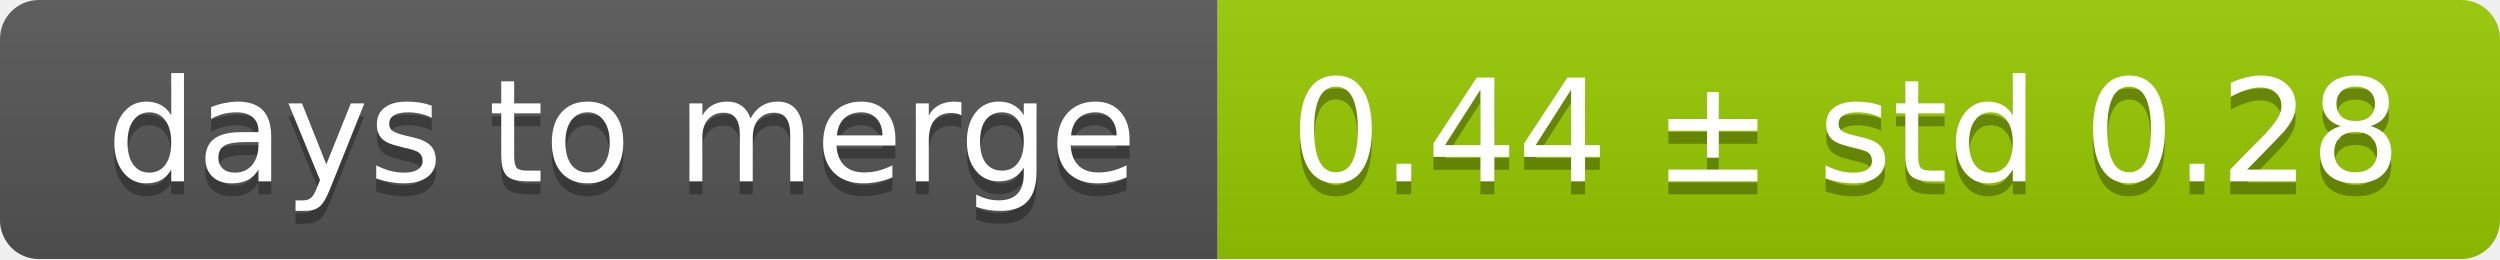
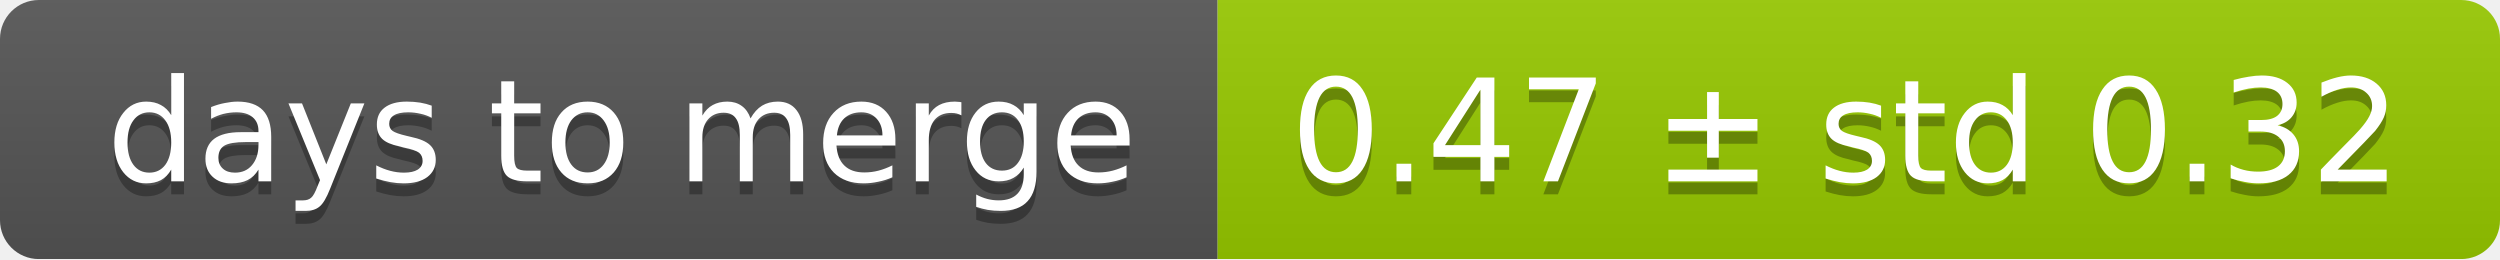
<svg xmlns="http://www.w3.org/2000/svg" width="193" height="20">
  <linearGradient id="smooth" x2="0" y2="100%">
    <stop offset="0" stop-color="#bbb" stop-opacity=".1" />
    <stop offset="1" stop-opacity=".1" />
  </linearGradient>
  <mask id="round">
    <rect width="193" height="20" rx="3" fill="#fff" />
  </mask>
  <g mask="url(#round)">
    <rect width="94" height="20" fill="#555" />
    <rect x="94" width="99" height="20" fill="#97ca00" />
    <rect width="193" height="20" fill="url(#smooth)" />
  </g>
  <g fill="#fff" text-anchor="middle" font-family="DejaVu Sans,Verdana,Geneva,sans-serif" font-size="11">
    <text x="48" y="15" fill="#010101" fill-opacity=".3">days to merge</text>
    <text x="48" y="14">days to merge</text>
-     <text x="142.5" y="15" fill="#010101" fill-opacity=".3">0.44 ± std 0.28</text>
-     <text x="142.5" y="14">0.44 ± std 0.28</text>
+     <text x="142.5" y="15" fill="#010101" fill-opacity=".3">0.47 ± std 0.32</text>
+     <text x="142.5" y="14">0.47 ± std 0.32</text>
  </g>
</svg>
